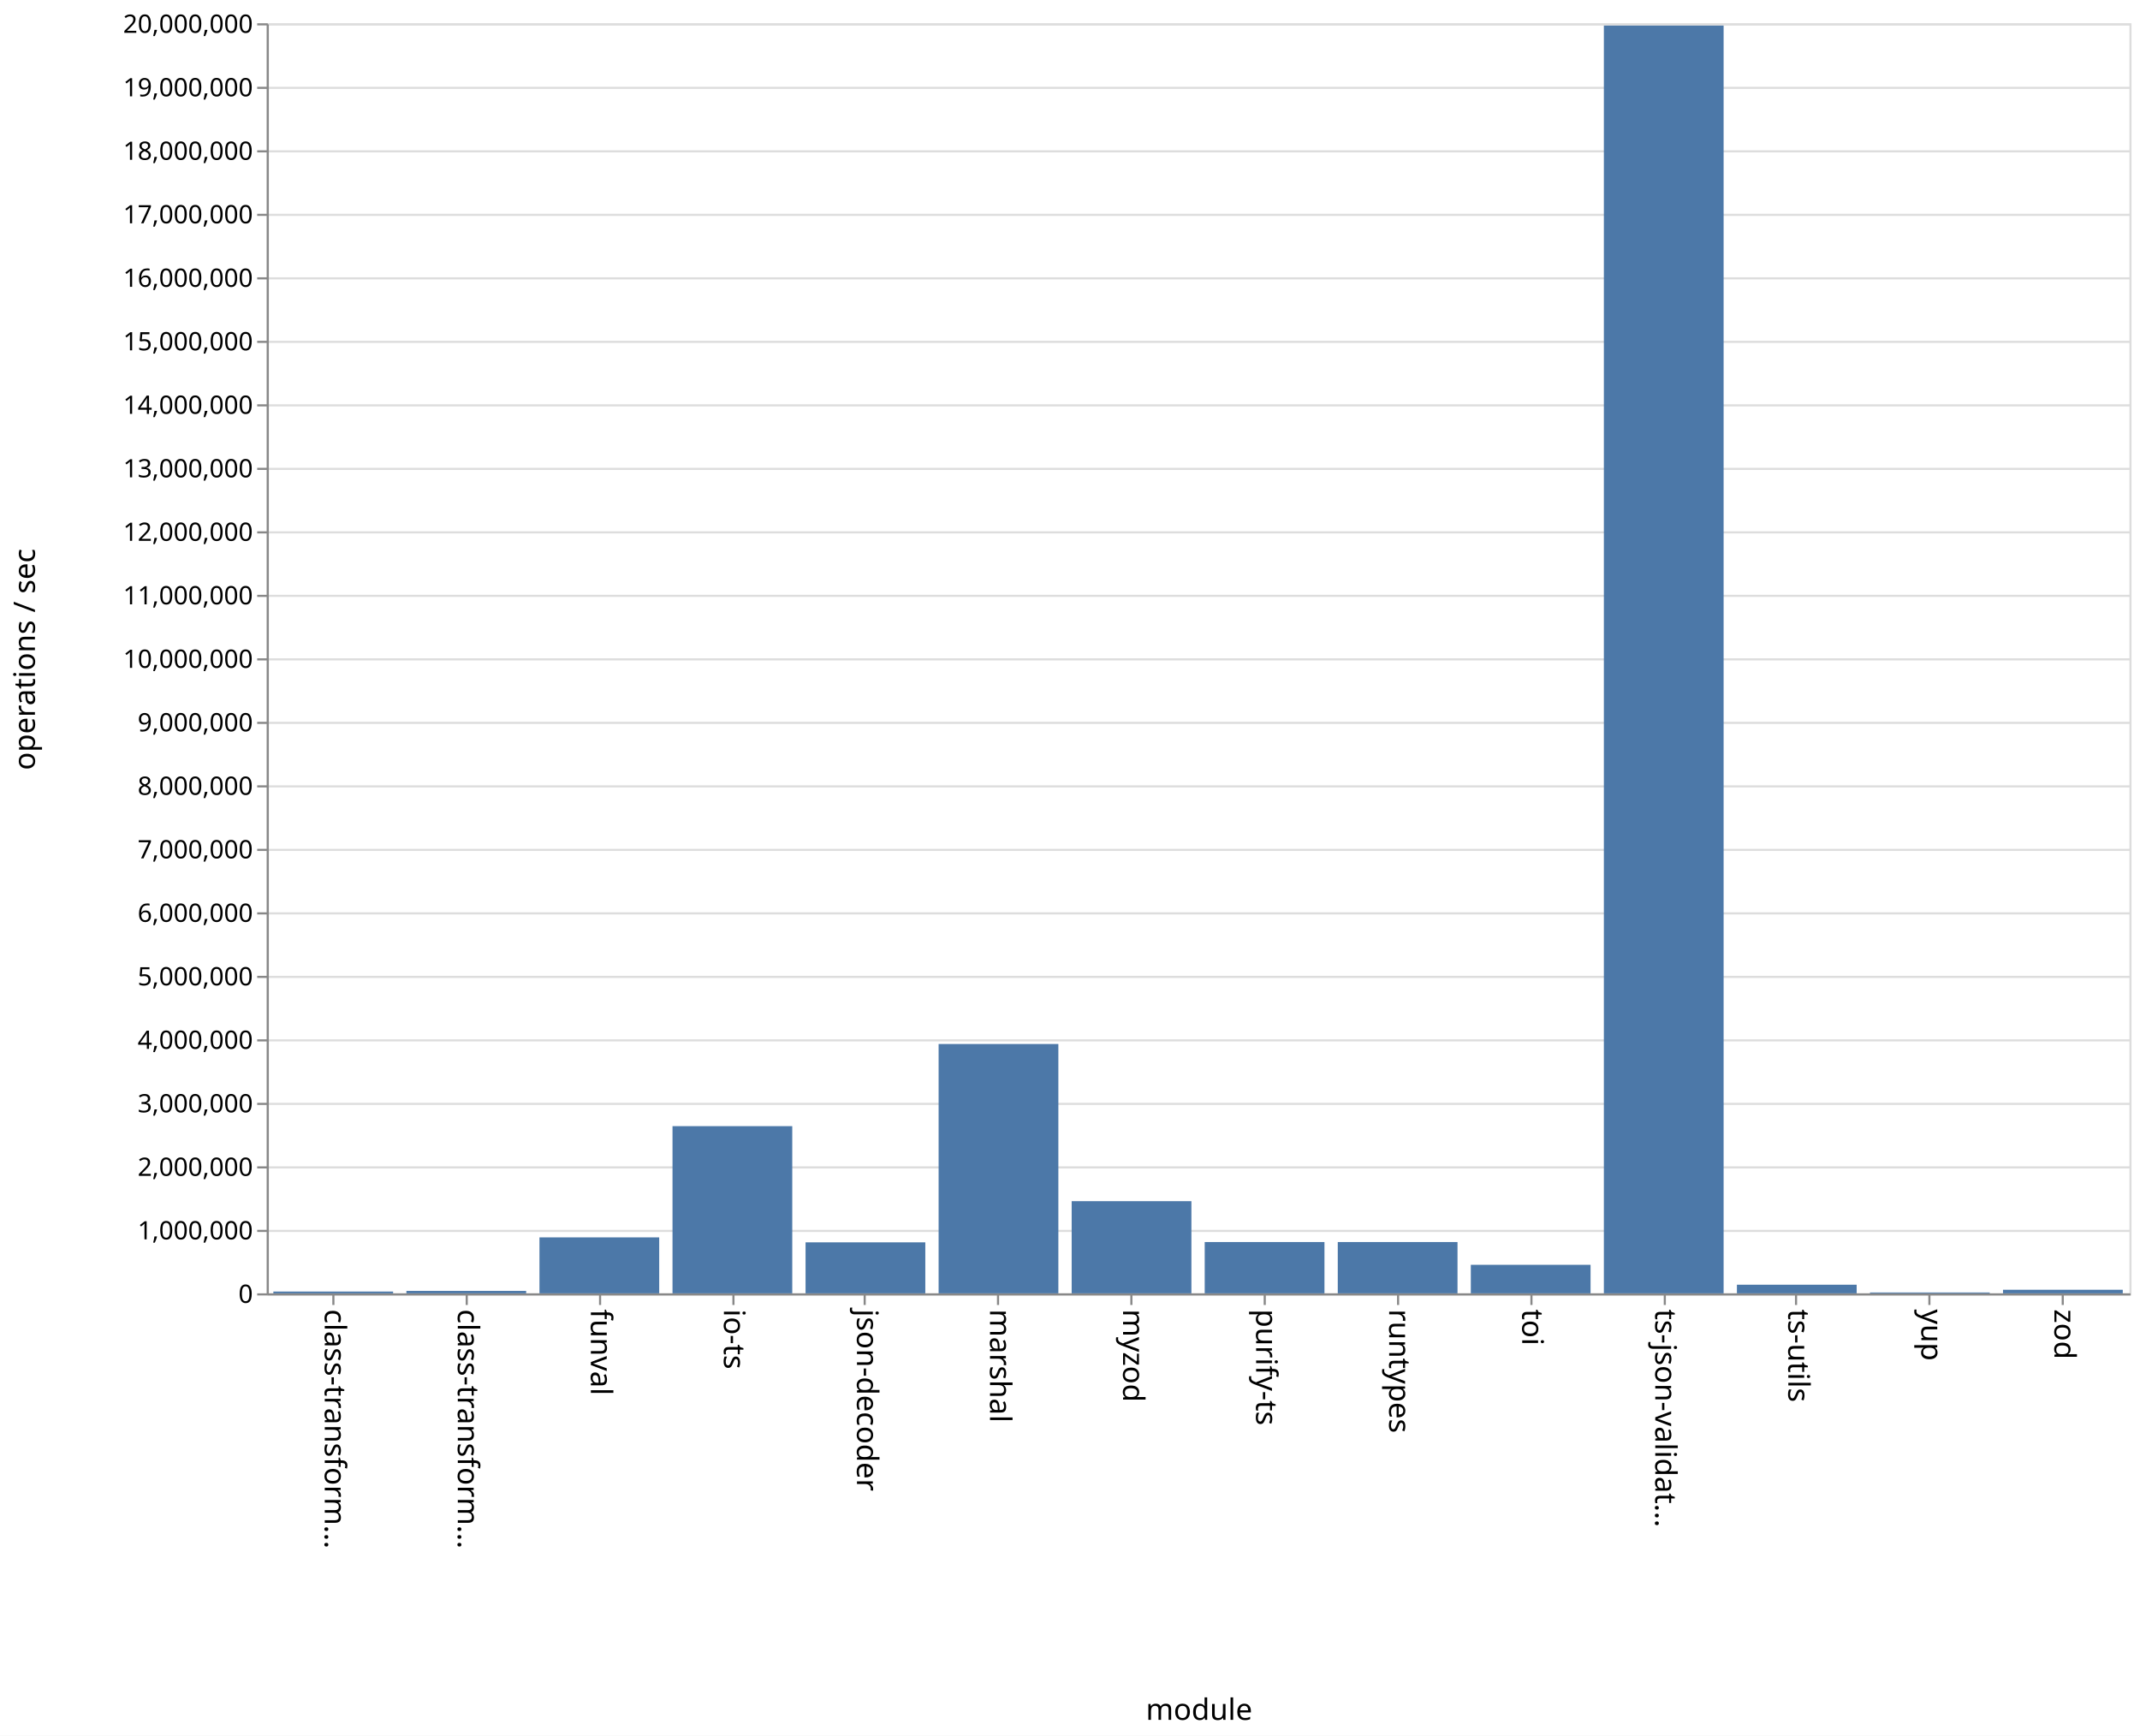
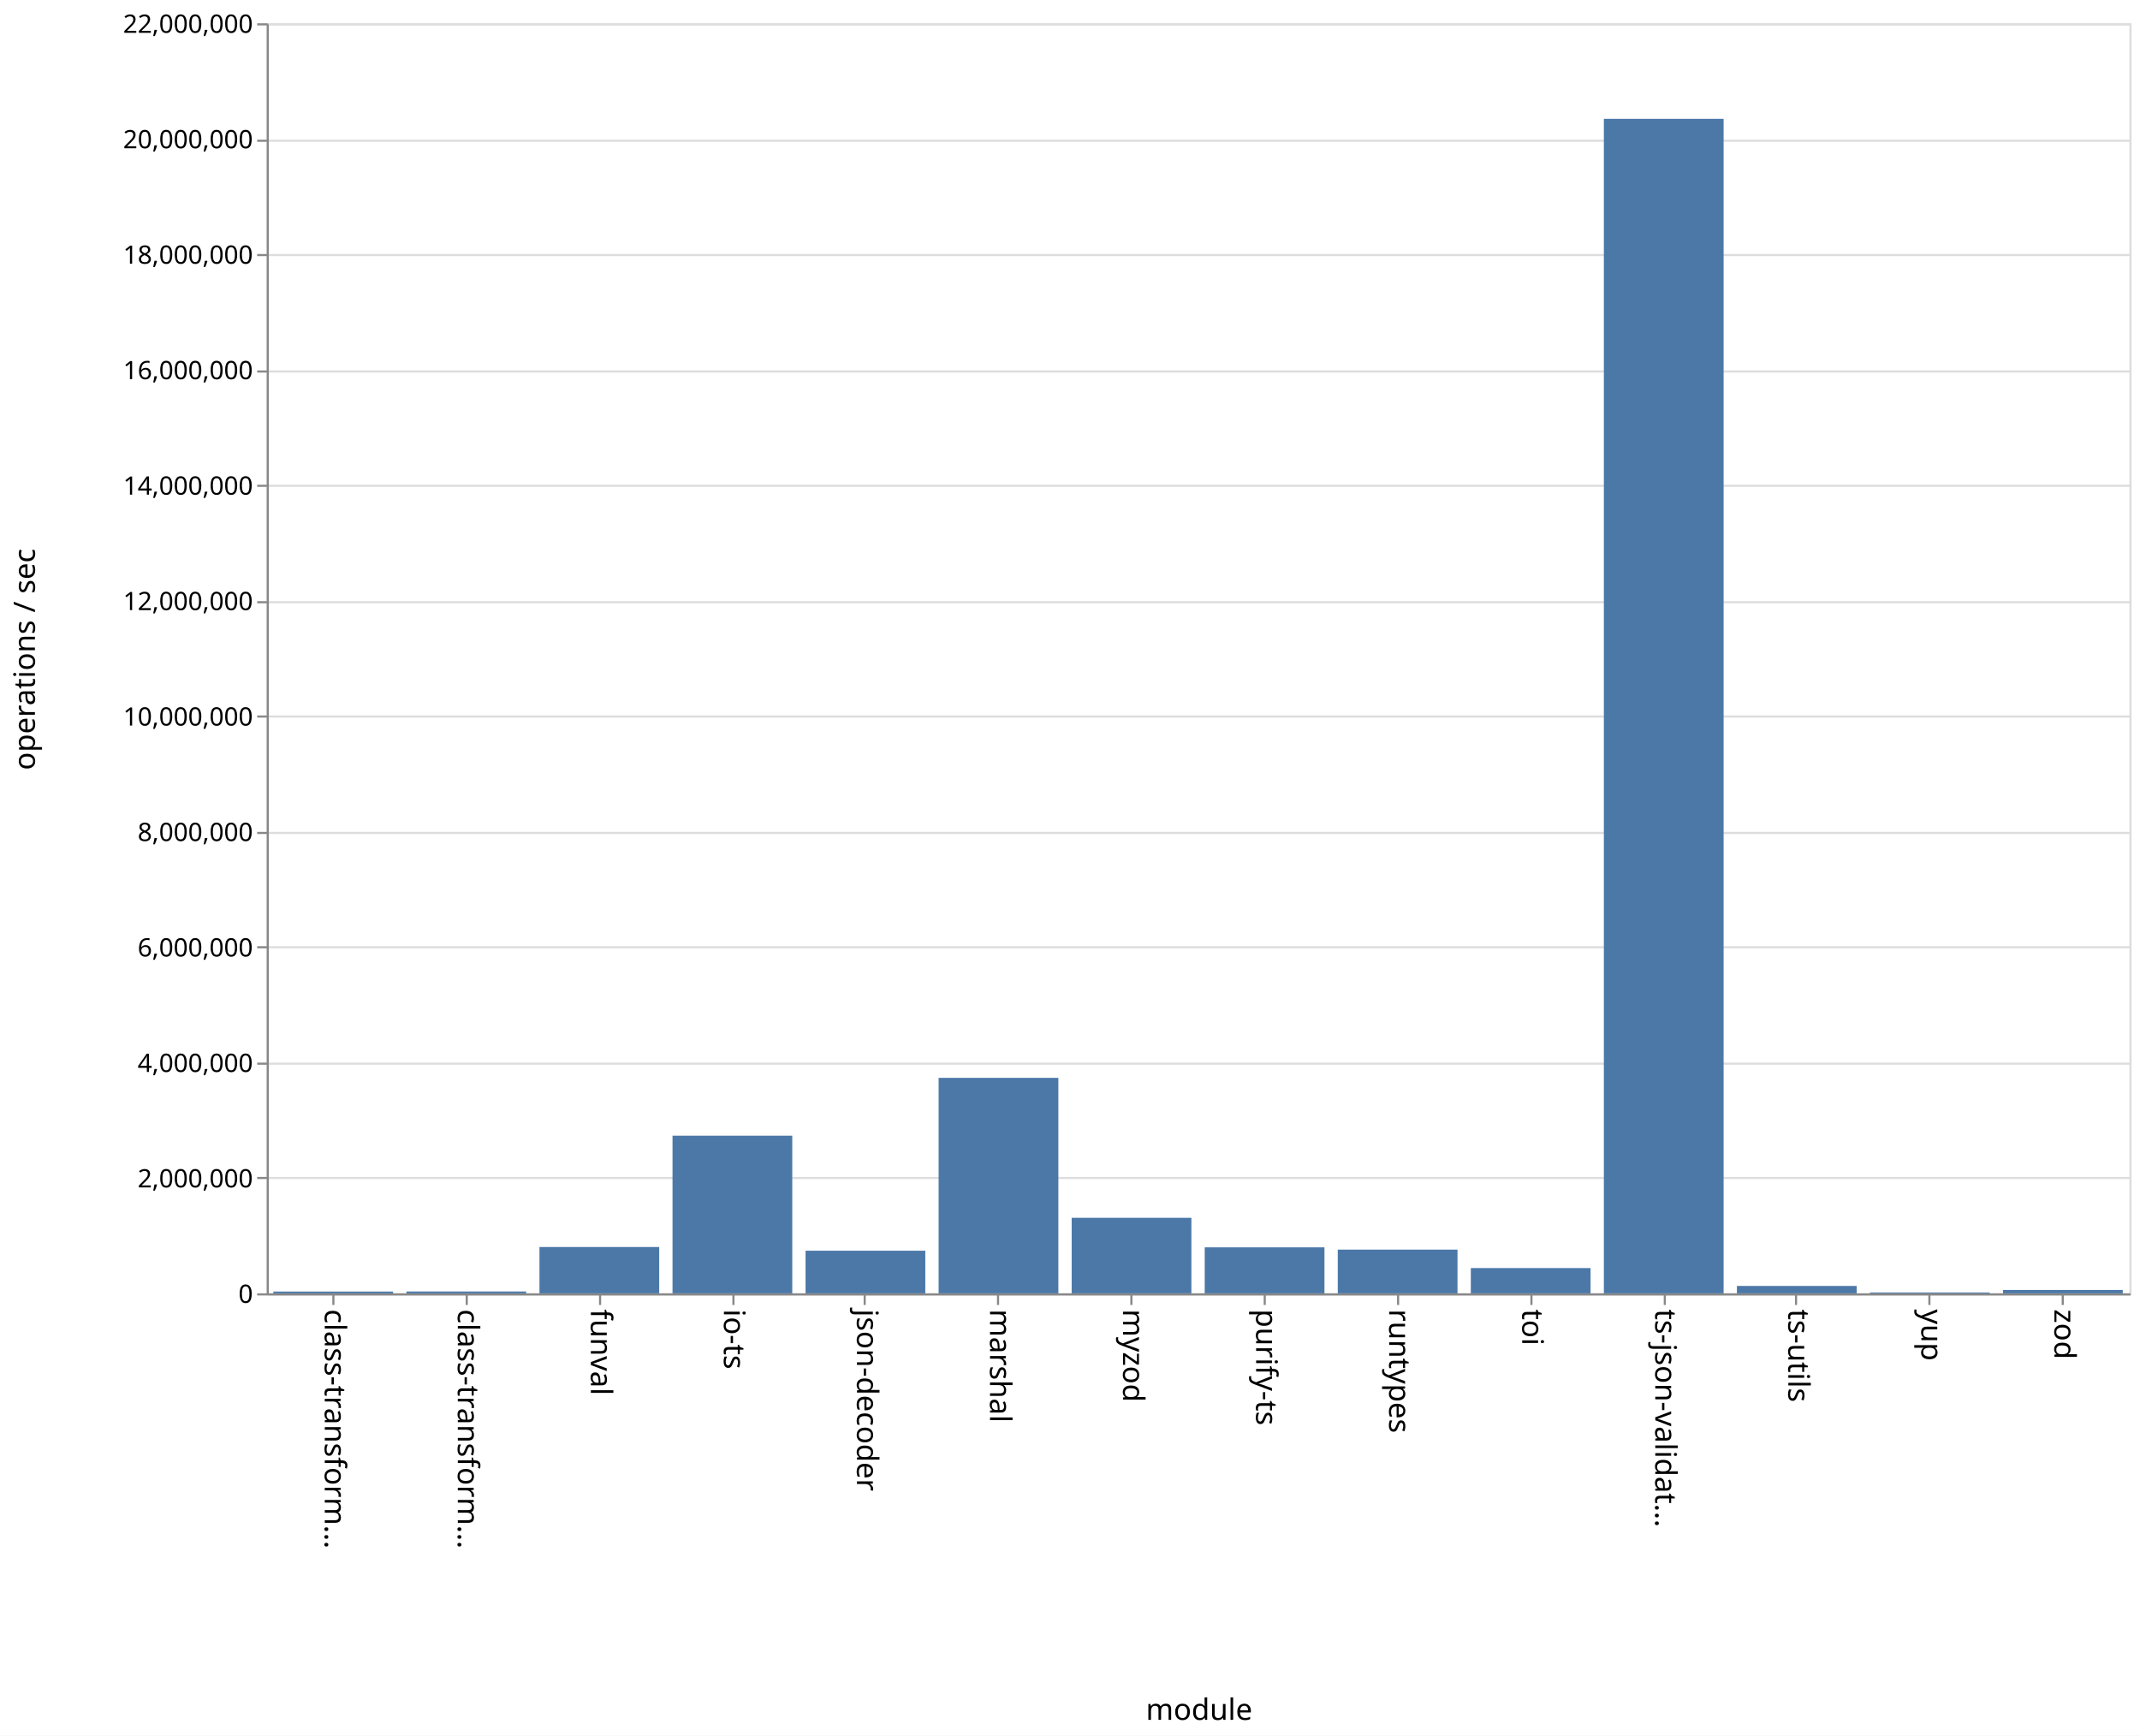
<svg xmlns="http://www.w3.org/2000/svg" class="marks" width="1011" height="820">
  <path fill="#fff" d="M0 0h1011v820H0z" />
  <g class="mark-group role-frame root">
    <path class="background" d="M126.5 11.5h880v600h-880z" fill="none" stroke="#ddd" />
    <g class="mark-group role-axis">
      <path class="background" d="M126.5 11.5z" pointer-events="none" fill="none" />
      <g class="mark-rule role-axis-grid" pointer-events="none" fill="none" stroke="#ddd">
-         <path d="M126.5 611.5h880M126.5 581.5h880M126.5 551.5h880M126.5 521.5h880M126.5 491.5h880M126.5 461.5h880M126.5 431.5h880M126.5 401.5h880M126.5 371.5h880M126.5 341.5h880M126.5 311.5h880M126.5 281.5h880M126.5 251.5h880M126.5 221.5h880M126.5 191.5h880M126.5 161.5h880M126.5 131.5h880M126.5 101.5h880M126.5 71.5h880M126.5 41.5h880M126.5 11.5h880" />
+         <path d="M126.5 611.5h880M126.5 556.5h880M126.5 502.5h880M126.5 447.5h880M126.5 393.5h880M126.5 338.5h880M126.5 284.5h880M126.5 229.5h880M126.5 175.5h880M126.5 120.5h880M126.5 66.5h880M126.5 11.5h880" />
      </g>
    </g>
    <g class="mark-group role-axis">
      <path class="background" d="M126.5 611.5z" pointer-events="none" fill="none" />
      <g class="mark-rule role-axis-tick" pointer-events="none" fill="none" stroke="#888">
        <path d="M157.5 611.5v5M220.5 611.5v5M283.5 611.5v5M346.5 611.5v5M408.5 611.5v5M471.5 611.5v5M534.5 611.5v5M597.5 611.5v5M660.5 611.5v5M723.5 611.5v5M786.5 611.5v5M848.5 611.5v5M911.5 611.5v5M974.5 611.5v5" />
      </g>
      <g class="mark-text role-axis-label" pointer-events="none" font-family="sans-serif" font-size="14">
        <text transform="rotate(90 -232.536 385.964)">
                    class-transform…
                </text>
        <text transform="rotate(90 -201.107 417.393)">
                    class-transform…
                </text>
        <text transform="rotate(90 -169.679 448.821)">
                    funval
                </text>
        <text transform="rotate(90 -138.25 480.25)">
                    io-ts
                </text>
        <text transform="rotate(90 -106.821 511.679)">
                    json-decoder
                </text>
        <text transform="rotate(90 -75.393 543.107)">
                    marshal
                </text>
        <text transform="rotate(90 -43.964 574.536)">
                    myzod
                </text>
        <text transform="rotate(90 -12.536 605.964)">
                    purify-ts
                </text>
        <text transform="rotate(90 18.893 637.393)">
                    runtypes
                </text>
        <text transform="rotate(90 50.321 668.821)">
                    toi
                </text>
        <text transform="rotate(90 81.75 700.25)">
                    ts-json-validat…
                </text>
        <text transform="rotate(90 113.179 731.679)">
                    ts-utils
                </text>
        <text transform="rotate(90 144.607 763.107)">
                    yup
                </text>
        <text transform="rotate(90 176.036 794.536)">
                    zod
                </text>
      </g>
      <path fill="none" stroke="#888" d="M126.5 611.5h880" pointer-events="none" />
      <text text-anchor="middle" transform="translate(566.5 812.5)" font-family="sans-serif" font-size="14" font-weight="400" pointer-events="none">
                module
            </text>
    </g>
    <g class="mark-group role-axis">
      <path class="background" d="M126.5 11.5z" pointer-events="none" fill="none" />
      <g class="mark-rule role-axis-tick" pointer-events="none" fill="none" stroke="#888">
-         <path d="M126.5 611.5h-5M126.5 581.5h-5M126.5 551.5h-5M126.5 521.5h-5M126.5 491.5h-5M126.5 461.5h-5M126.5 431.5h-5M126.5 401.5h-5M126.5 371.5h-5M126.5 341.5h-5M126.5 311.5h-5M126.5 281.5h-5M126.5 251.5h-5M126.5 221.5h-5M126.5 191.5h-5M126.5 161.5h-5M126.5 131.5h-5M126.5 101.5h-5M126.5 71.5h-5M126.5 41.5h-5M126.5 11.5h-5" />
+         <path d="M126.5 611.5h-5M126.5 556.5h-5M126.5 502.5h-5M126.5 447.5h-5M126.5 393.5h-5M126.5 338.5h-5M126.5 284.5h-5M126.5 229.5h-5M126.5 175.5h-5M126.5 120.5h-5M126.5 66.5h-5M126.5 11.5h-5" />
      </g>
      <g class="mark-text role-axis-label" pointer-events="none" text-anchor="end" font-family="sans-serif" font-size="12">
        <text transform="translate(119.5 615.5)">
                    0
                </text>
-         <text transform="translate(119.5 585.5)">
-                     1,000,000
-                 </text>
-         <text transform="translate(119.5 555.5)">
+         <text transform="translate(119.5 560.955)">
                    2,000,000
                </text>
-         <text transform="translate(119.5 525.5)">
-                     3,000,000
-                 </text>
-         <text transform="translate(119.5 495.5)">
+         <text transform="translate(119.5 506.41)">
                    4,000,000
                </text>
-         <text transform="translate(119.5 465.5)">
-                     5,000,000
-                 </text>
-         <text transform="translate(119.5 435.5)">
+         <text transform="translate(119.5 451.864)">
                    6,000,000
                </text>
-         <text transform="translate(119.5 405.5)">
-                     7,000,000
-                 </text>
-         <text transform="translate(119.5 375.5)">
+         <text transform="translate(119.5 397.318)">
                    8,000,000
                </text>
-         <text transform="translate(119.5 345.5)">
-                     9,000,000
-                 </text>
-         <text transform="translate(119.5 315.5)">
+         <text transform="translate(119.5 342.773)">
                    10,000,000
                </text>
-         <text transform="translate(119.5 285.5)">
-                     11,000,000
-                 </text>
-         <text transform="translate(119.5 255.5)">
+         <text transform="translate(119.5 288.227)">
                    12,000,000
                </text>
-         <text transform="translate(119.5 225.5)">
-                     13,000,000
-                 </text>
-         <text transform="translate(119.5 195.5)">
+         <text transform="translate(119.5 233.682)">
                    14,000,000
                </text>
-         <text transform="translate(119.5 165.5)">
-                     15,000,000
-                 </text>
-         <text transform="translate(119.5 135.5)">
+         <text transform="translate(119.5 179.136)">
                    16,000,000
                </text>
-         <text transform="translate(119.5 105.5)">
-                     17,000,000
-                 </text>
-         <text transform="translate(119.5 75.5)">
+         <text transform="translate(119.5 124.59)">
                    18,000,000
                </text>
-         <text transform="translate(119.5 45.5)">
-                     19,000,000
+         <text transform="translate(119.5 70.045)">
+                     20,000,000
                </text>
        <text transform="translate(119.5 15.5)">
-                     20,000,000
+                     22,000,000
                </text>
      </g>
      <path fill="none" stroke="#888" d="M126.5 611.5v-600" pointer-events="none" />
      <text text-anchor="middle" transform="rotate(-90 164 147.5)" font-family="sans-serif" font-size="14" font-weight="400" pointer-events="none">
                operations / sec
            </text>
    </g>
    <g class="mark-rect role-mark marks" fill="#4c78a8">
-       <path d="M129.143 610.153h56.571V611h-56.571zM192 609.85h56.571V611H192zM254.857 584.566h56.572V611h-56.572zM317.714 532.018h56.572V611h-56.572zM380.571 586.907h56.572V611H380.57zM443.429 493.208H500V611h-56.571zM506.286 567.458h56.571V611h-56.571zM569.143 586.763h56.571V611h-56.571zM632 586.762h56.571V611H632zM694.857 597.52h56.572V611h-56.572zM757.714 12.08h56.572V611h-56.572zM820.571 606.926h56.572V611H820.57zM883.429 610.593H940V611h-56.571zM946.286 609.313h56.571V611h-56.571z" />
+       <path d="M129.143 610.158h56.571V611h-56.571zM192 610.128h56.571V611H192zM254.857 589.116h56.572V611h-56.572zM317.714 536.52h56.572V611h-56.572zM380.571 590.86h56.572V611H380.57zM443.429 509.197H500V611h-56.571zM506.286 575.316h56.571V611h-56.571zM569.143 589.27h56.571V611h-56.571zM632 590.34h56.571V611H632zM694.857 599.06h56.572V611h-56.572zM757.714 56.14h56.572V611h-56.572zM820.571 607.505h56.572V611H820.57zM883.429 610.582H940V611h-56.571zM946.286 609.404h56.571V611h-56.571z" />
    </g>
  </g>
</svg>
